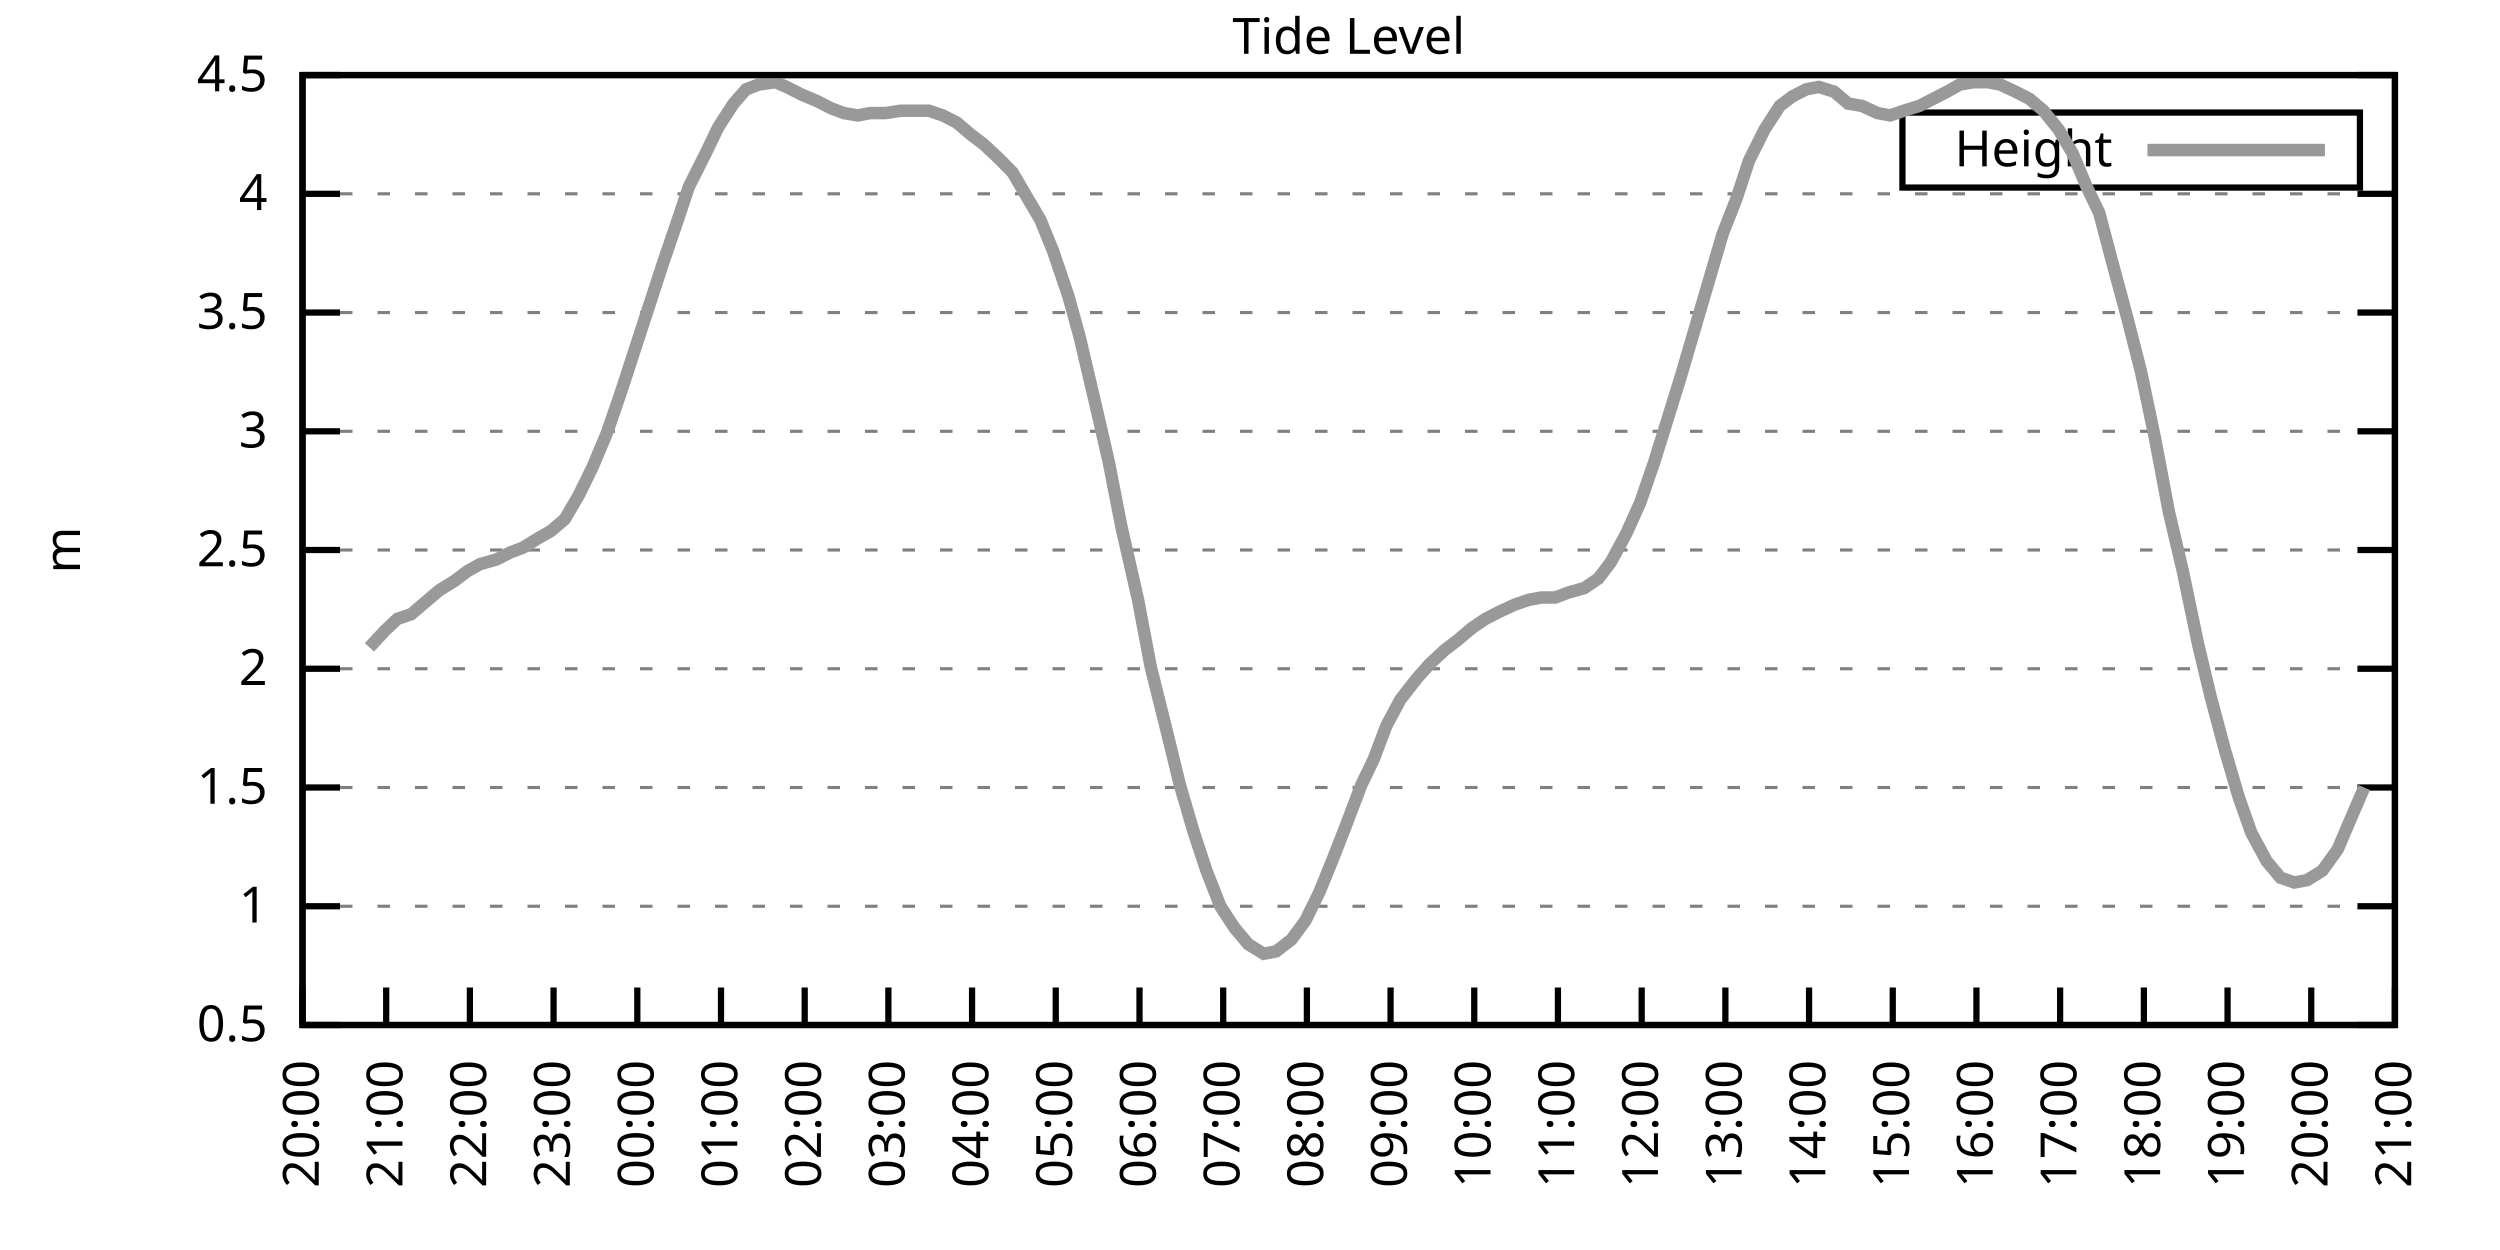
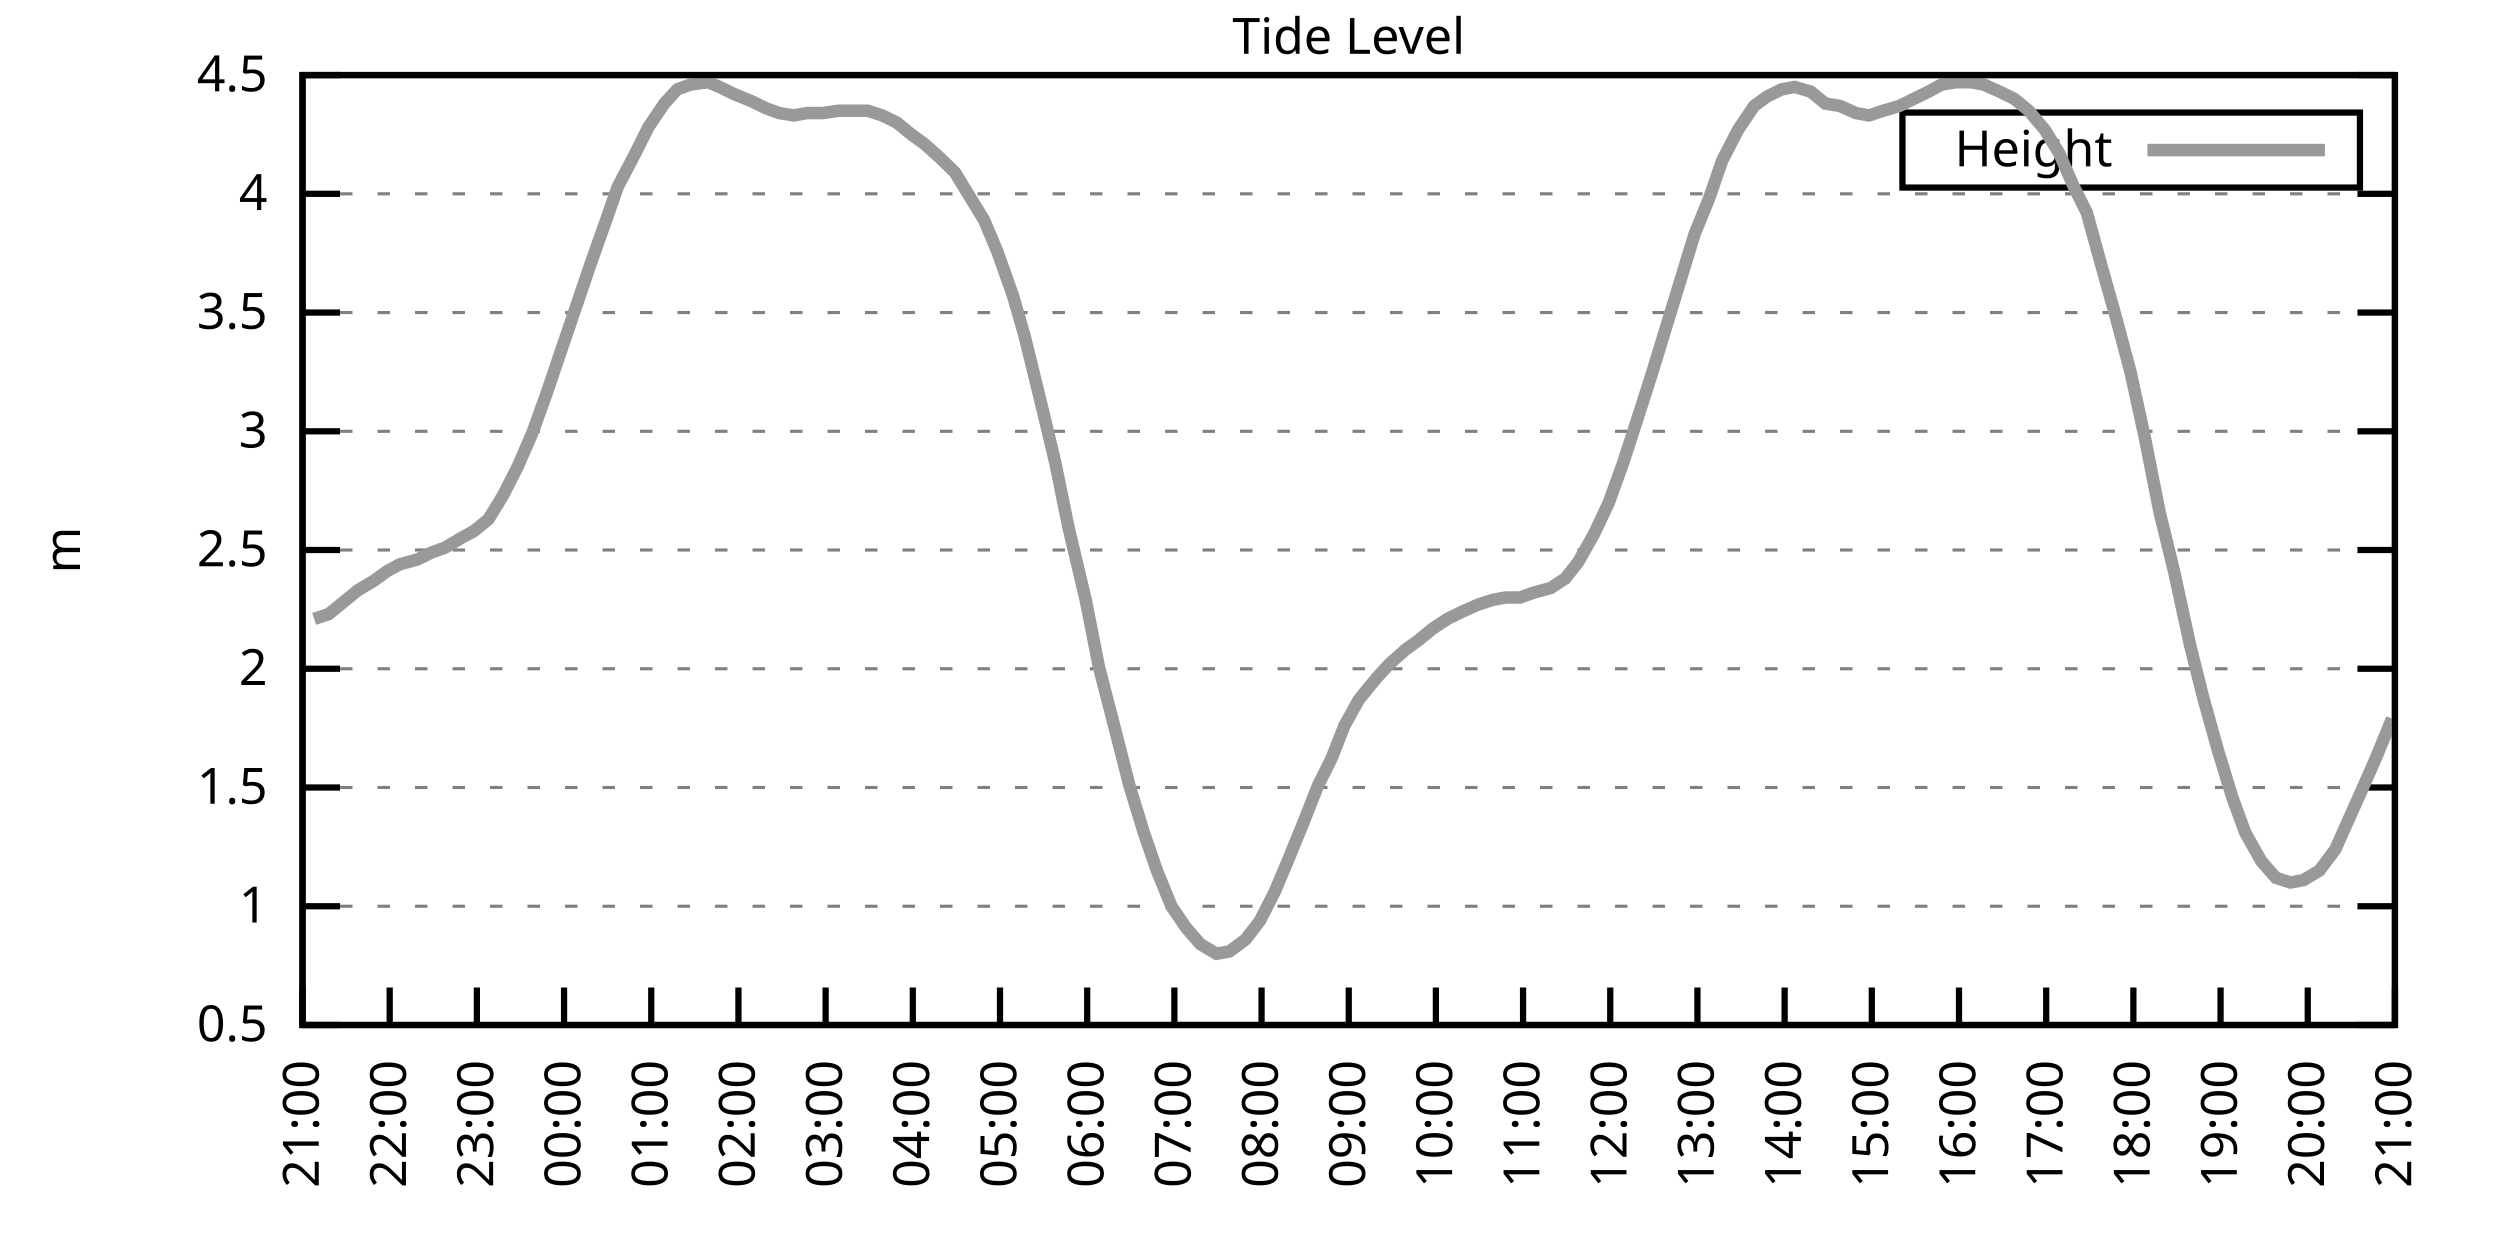
<svg xmlns="http://www.w3.org/2000/svg" xmlns:xlink="http://www.w3.org/1999/xlink" width="400" height="200" viewBox="0 0 400 200">
  <g id="gnuplot_canvas">
    <rect x="0" y="0" width="400" height="200" fill="none" />
    <defs>
      <circle id="gpDot" r="0.5" stroke-width="0.5" stroke="currentColor" />
      <path id="gpPt0" stroke-width="0.333" stroke="currentColor" d="M-1,0 h2 M0,-1 v2" />
      <path id="gpPt1" stroke-width="0.333" stroke="currentColor" d="M-1,-1 L1,1 M1,-1 L-1,1" />
      <path id="gpPt2" stroke-width="0.333" stroke="currentColor" d="M-1,0 L1,0 M0,-1 L0,1 M-1,-1 L1,1 M-1,1 L1,-1" />
      <rect id="gpPt3" stroke-width="0.333" stroke="currentColor" x="-1" y="-1" width="2" height="2" />
      <rect id="gpPt4" stroke-width="0.333" stroke="currentColor" fill="currentColor" x="-1" y="-1" width="2" height="2" />
      <circle id="gpPt5" stroke-width="0.333" stroke="currentColor" cx="0" cy="0" r="1" />
      <use xlink:href="#gpPt5" id="gpPt6" fill="currentColor" stroke="none" />
      <path id="gpPt7" stroke-width="0.333" stroke="currentColor" d="M0,-1.33 L-1.33,0.67 L1.33,0.67 z" />
      <use xlink:href="#gpPt7" id="gpPt8" fill="currentColor" stroke="none" />
      <use xlink:href="#gpPt7" id="gpPt9" stroke="currentColor" transform="rotate(180)" />
      <use xlink:href="#gpPt9" id="gpPt10" fill="currentColor" stroke="none" />
      <use xlink:href="#gpPt3" id="gpPt11" stroke="currentColor" transform="rotate(45)" />
      <use xlink:href="#gpPt11" id="gpPt12" fill="currentColor" stroke="none" />
      <path id="gpPt13" stroke-width="0.333" stroke="currentColor" d="M0,1.330 L1.265,0.411 L0.782,-1.067 L-0.782,-1.076 L-1.265,0.411 z" />
      <use xlink:href="#gpPt13" id="gpPt14" fill="currentColor" stroke="none" />
      <filter id="textbox" filterUnits="objectBoundingBox" x="0" y="0" height="1" width="1">
        <feFlood flood-color="white" flood-opacity="1" result="bgnd" />
        <feComposite in="SourceGraphic" in2="bgnd" operator="atop" />
      </filter>
      <filter id="greybox" filterUnits="objectBoundingBox" x="0" y="0" height="1" width="1">
        <feFlood flood-color="lightgrey" flood-opacity="1" result="grey" />
        <feComposite in="SourceGraphic" in2="grey" operator="atop" />
      </filter>
    </defs>
    <g fill="none" color="white" stroke="currentColor" stroke-width="1.00" stroke-linecap="butt" stroke-linejoin="miter">
</g>
    <g fill="none" color="black" stroke="currentColor" stroke-width="1.00" stroke-linecap="butt" stroke-linejoin="miter">
      <g stroke="none" shape-rendering="crispEdges">
        <polygon fill="rgb(255, 255, 255)" points="48.40,164.00 383.18,164.00 383.18,12.02 48.40,12.02 " />
      </g>
    </g>
    <g fill="none" color="black" stroke="currentColor" stroke-width="1.00" stroke-linecap="butt" stroke-linejoin="miter">
</g>
    <g fill="none" color="black" stroke="black" stroke-width="0.50" stroke-linecap="butt" stroke-linejoin="miter">
</g>
    <g fill="none" color="gray" stroke="currentColor" stroke-width="0.50" stroke-linecap="butt" stroke-linejoin="miter">
      <path stroke="gray" stroke-dasharray="2,4" class="gridline" d="M48.40,164.00 L383.19,164.00  " />
    </g>
    <g fill="none" color="gray" stroke="gray" stroke-width="1.00" stroke-linecap="butt" stroke-linejoin="miter">
</g>
    <g fill="none" color="black" stroke="currentColor" stroke-width="1.00" stroke-linecap="butt" stroke-linejoin="miter">
      <path stroke="black" d="M48.40,164.00 L54.40,164.00 M383.19,164.00 L377.19,164.00  " />
      <g transform="translate(42.80,166.60)" stroke="none" fill="black" font-family="Sans" font-size="8.00" text-anchor="end">
        <text>
          <tspan font-family="Sans"> 0.5</tspan>
        </text>
      </g>
    </g>
    <g fill="none" color="black" stroke="currentColor" stroke-width="1.00" stroke-linecap="butt" stroke-linejoin="miter">
</g>
    <g fill="none" color="black" stroke="black" stroke-width="0.50" stroke-linecap="butt" stroke-linejoin="miter">
</g>
    <g fill="none" color="gray" stroke="currentColor" stroke-width="0.50" stroke-linecap="butt" stroke-linejoin="miter">
      <path stroke="gray" stroke-dasharray="2,4" class="gridline" d="M48.40,145.00 L383.19,145.00  " />
    </g>
    <g fill="none" color="gray" stroke="gray" stroke-width="1.00" stroke-linecap="butt" stroke-linejoin="miter">
</g>
    <g fill="none" color="black" stroke="currentColor" stroke-width="1.00" stroke-linecap="butt" stroke-linejoin="miter">
      <path stroke="black" d="M48.40,145.00 L54.40,145.00 M383.19,145.00 L377.19,145.00  " />
      <g transform="translate(42.80,147.60)" stroke="none" fill="black" font-family="Sans" font-size="8.00" text-anchor="end">
        <text>
          <tspan font-family="Sans"> 1</tspan>
        </text>
      </g>
    </g>
    <g fill="none" color="black" stroke="currentColor" stroke-width="1.00" stroke-linecap="butt" stroke-linejoin="miter">
</g>
    <g fill="none" color="black" stroke="black" stroke-width="0.50" stroke-linecap="butt" stroke-linejoin="miter">
</g>
    <g fill="none" color="gray" stroke="currentColor" stroke-width="0.50" stroke-linecap="butt" stroke-linejoin="miter">
      <path stroke="gray" stroke-dasharray="2,4" class="gridline" d="M48.40,126.00 L383.19,126.00  " />
    </g>
    <g fill="none" color="gray" stroke="gray" stroke-width="1.00" stroke-linecap="butt" stroke-linejoin="miter">
</g>
    <g fill="none" color="black" stroke="currentColor" stroke-width="1.00" stroke-linecap="butt" stroke-linejoin="miter">
      <path stroke="black" d="M48.40,126.00 L54.40,126.00 M383.19,126.00 L377.19,126.00  " />
      <g transform="translate(42.80,128.60)" stroke="none" fill="black" font-family="Sans" font-size="8.00" text-anchor="end">
        <text>
          <tspan font-family="Sans"> 1.5</tspan>
        </text>
      </g>
    </g>
    <g fill="none" color="black" stroke="currentColor" stroke-width="1.00" stroke-linecap="butt" stroke-linejoin="miter">
</g>
    <g fill="none" color="black" stroke="black" stroke-width="0.50" stroke-linecap="butt" stroke-linejoin="miter">
</g>
    <g fill="none" color="gray" stroke="currentColor" stroke-width="0.50" stroke-linecap="butt" stroke-linejoin="miter">
      <path stroke="gray" stroke-dasharray="2,4" class="gridline" d="M48.40,107.00 L383.19,107.00  " />
    </g>
    <g fill="none" color="gray" stroke="gray" stroke-width="1.00" stroke-linecap="butt" stroke-linejoin="miter">
</g>
    <g fill="none" color="black" stroke="currentColor" stroke-width="1.00" stroke-linecap="butt" stroke-linejoin="miter">
      <path stroke="black" d="M48.40,107.00 L54.40,107.00 M383.19,107.00 L377.19,107.00  " />
      <g transform="translate(42.80,109.60)" stroke="none" fill="black" font-family="Sans" font-size="8.00" text-anchor="end">
        <text>
          <tspan font-family="Sans"> 2</tspan>
        </text>
      </g>
    </g>
    <g fill="none" color="black" stroke="currentColor" stroke-width="1.00" stroke-linecap="butt" stroke-linejoin="miter">
</g>
    <g fill="none" color="black" stroke="black" stroke-width="0.50" stroke-linecap="butt" stroke-linejoin="miter">
</g>
    <g fill="none" color="gray" stroke="currentColor" stroke-width="0.50" stroke-linecap="butt" stroke-linejoin="miter">
      <path stroke="gray" stroke-dasharray="2,4" class="gridline" d="M48.40,88.00 L383.19,88.00  " />
    </g>
    <g fill="none" color="gray" stroke="gray" stroke-width="1.00" stroke-linecap="butt" stroke-linejoin="miter">
</g>
    <g fill="none" color="black" stroke="currentColor" stroke-width="1.00" stroke-linecap="butt" stroke-linejoin="miter">
      <path stroke="black" d="M48.40,88.00 L54.40,88.00 M383.19,88.00 L377.19,88.00  " />
      <g transform="translate(42.80,90.60)" stroke="none" fill="black" font-family="Sans" font-size="8.00" text-anchor="end">
        <text>
          <tspan font-family="Sans"> 2.5</tspan>
        </text>
      </g>
    </g>
    <g fill="none" color="black" stroke="currentColor" stroke-width="1.00" stroke-linecap="butt" stroke-linejoin="miter">
</g>
    <g fill="none" color="black" stroke="black" stroke-width="0.50" stroke-linecap="butt" stroke-linejoin="miter">
</g>
    <g fill="none" color="gray" stroke="currentColor" stroke-width="0.50" stroke-linecap="butt" stroke-linejoin="miter">
      <path stroke="gray" stroke-dasharray="2,4" class="gridline" d="M48.40,69.01 L383.19,69.01  " />
    </g>
    <g fill="none" color="gray" stroke="gray" stroke-width="1.00" stroke-linecap="butt" stroke-linejoin="miter">
</g>
    <g fill="none" color="black" stroke="currentColor" stroke-width="1.00" stroke-linecap="butt" stroke-linejoin="miter">
      <path stroke="black" d="M48.40,69.01 L54.40,69.01 M383.19,69.01 L377.19,69.01  " />
      <g transform="translate(42.80,71.61)" stroke="none" fill="black" font-family="Sans" font-size="8.00" text-anchor="end">
        <text>
          <tspan font-family="Sans"> 3</tspan>
        </text>
      </g>
    </g>
    <g fill="none" color="black" stroke="currentColor" stroke-width="1.00" stroke-linecap="butt" stroke-linejoin="miter">
</g>
    <g fill="none" color="black" stroke="black" stroke-width="0.50" stroke-linecap="butt" stroke-linejoin="miter">
</g>
    <g fill="none" color="gray" stroke="currentColor" stroke-width="0.50" stroke-linecap="butt" stroke-linejoin="miter">
      <path stroke="gray" stroke-dasharray="2,4" class="gridline" d="M48.40,50.01 L383.19,50.01  " />
    </g>
    <g fill="none" color="gray" stroke="gray" stroke-width="1.00" stroke-linecap="butt" stroke-linejoin="miter">
</g>
    <g fill="none" color="black" stroke="currentColor" stroke-width="1.00" stroke-linecap="butt" stroke-linejoin="miter">
      <path stroke="black" d="M48.40,50.01 L54.40,50.01 M383.19,50.01 L377.19,50.01  " />
      <g transform="translate(42.80,52.61)" stroke="none" fill="black" font-family="Sans" font-size="8.00" text-anchor="end">
        <text>
          <tspan font-family="Sans"> 3.5</tspan>
        </text>
      </g>
    </g>
    <g fill="none" color="black" stroke="currentColor" stroke-width="1.00" stroke-linecap="butt" stroke-linejoin="miter">
</g>
    <g fill="none" color="black" stroke="black" stroke-width="0.50" stroke-linecap="butt" stroke-linejoin="miter">
</g>
    <g fill="none" color="gray" stroke="currentColor" stroke-width="0.50" stroke-linecap="butt" stroke-linejoin="miter">
      <path stroke="gray" stroke-dasharray="2,4" class="gridline" d="M48.40,31.01 L383.19,31.01  " />
    </g>
    <g fill="none" color="gray" stroke="gray" stroke-width="1.00" stroke-linecap="butt" stroke-linejoin="miter">
</g>
    <g fill="none" color="black" stroke="currentColor" stroke-width="1.00" stroke-linecap="butt" stroke-linejoin="miter">
      <path stroke="black" d="M48.40,31.01 L54.40,31.01 M383.19,31.01 L377.19,31.01  " />
      <g transform="translate(42.80,33.61)" stroke="none" fill="black" font-family="Sans" font-size="8.00" text-anchor="end">
        <text>
          <tspan font-family="Sans"> 4</tspan>
        </text>
      </g>
    </g>
    <g fill="none" color="black" stroke="currentColor" stroke-width="1.00" stroke-linecap="butt" stroke-linejoin="miter">
</g>
    <g fill="none" color="black" stroke="black" stroke-width="0.50" stroke-linecap="butt" stroke-linejoin="miter">
</g>
    <g fill="none" color="gray" stroke="currentColor" stroke-width="0.50" stroke-linecap="butt" stroke-linejoin="miter">
      <path stroke="gray" stroke-dasharray="2,4" class="gridline" d="M48.40,12.01 L383.19,12.01  " />
    </g>
    <g fill="none" color="gray" stroke="gray" stroke-width="1.00" stroke-linecap="butt" stroke-linejoin="miter">
</g>
    <g fill="none" color="black" stroke="currentColor" stroke-width="1.00" stroke-linecap="butt" stroke-linejoin="miter">
      <path stroke="black" d="M48.40,12.01 L54.40,12.01 M383.19,12.01 L377.19,12.01  " />
      <g transform="translate(42.80,14.61)" stroke="none" fill="black" font-family="Sans" font-size="8.00" text-anchor="end">
        <text>
          <tspan font-family="Sans"> 4.5</tspan>
        </text>
      </g>
    </g>
    <g fill="none" color="black" stroke="currentColor" stroke-width="1.00" stroke-linecap="butt" stroke-linejoin="miter">
      <path stroke="black" d="M48.40,164.00 L48.40,158.00  " />
      <g transform="translate(51.00,169.60) rotate(270.00)" stroke="none" fill="black" font-family="Sans" font-size="8.00" text-anchor="end">
        <text>
-           <tspan font-family="Sans">20:00</tspan>
-         </text>
-       </g>
-     </g>
-     <g fill="none" color="black" stroke="currentColor" stroke-width="1.00" stroke-linecap="butt" stroke-linejoin="miter">
-       <path stroke="black" d="M61.79,164.00 L61.79,158.00  " />
-       <g transform="translate(64.39,169.60) rotate(270.00)" stroke="none" fill="black" font-family="Sans" font-size="8.00" text-anchor="end">
-         <text>
          <tspan font-family="Sans">21:00</tspan>
        </text>
      </g>
    </g>
    <g fill="none" color="black" stroke="currentColor" stroke-width="1.00" stroke-linecap="butt" stroke-linejoin="miter">
-       <path stroke="black" d="M75.18,164.00 L75.18,158.00  " />
-       <g transform="translate(77.78,169.60) rotate(270.00)" stroke="none" fill="black" font-family="Sans" font-size="8.00" text-anchor="end">
+       <path stroke="black" d="M62.35,164.00 L62.35,158.00  " />
+       <g transform="translate(64.95,169.60) rotate(270.00)" stroke="none" fill="black" font-family="Sans" font-size="8.00" text-anchor="end">
        <text>
          <tspan font-family="Sans">22:00</tspan>
        </text>
      </g>
    </g>
    <g fill="none" color="black" stroke="currentColor" stroke-width="1.00" stroke-linecap="butt" stroke-linejoin="miter">
-       <path stroke="black" d="M88.57,164.00 L88.57,158.00  " />
-       <g transform="translate(91.17,169.60) rotate(270.00)" stroke="none" fill="black" font-family="Sans" font-size="8.00" text-anchor="end">
+       <path stroke="black" d="M76.30,164.00 L76.30,158.00  " />
+       <g transform="translate(78.90,169.60) rotate(270.00)" stroke="none" fill="black" font-family="Sans" font-size="8.00" text-anchor="end">
        <text>
          <tspan font-family="Sans">23:00</tspan>
        </text>
      </g>
    </g>
    <g fill="none" color="black" stroke="currentColor" stroke-width="1.00" stroke-linecap="butt" stroke-linejoin="miter">
-       <path stroke="black" d="M101.97,164.00 L101.97,158.00  " />
-       <g transform="translate(104.57,169.60) rotate(270.00)" stroke="none" fill="black" font-family="Sans" font-size="8.00" text-anchor="end">
+       <path stroke="black" d="M90.25,164.00 L90.25,158.00  " />
+       <g transform="translate(92.85,169.60) rotate(270.00)" stroke="none" fill="black" font-family="Sans" font-size="8.00" text-anchor="end">
        <text>
          <tspan font-family="Sans">00:00</tspan>
        </text>
      </g>
    </g>
    <g fill="none" color="black" stroke="currentColor" stroke-width="1.00" stroke-linecap="butt" stroke-linejoin="miter">
-       <path stroke="black" d="M115.36,164.00 L115.36,158.00  " />
-       <g transform="translate(117.96,169.60) rotate(270.00)" stroke="none" fill="black" font-family="Sans" font-size="8.00" text-anchor="end">
+       <path stroke="black" d="M104.20,164.00 L104.20,158.00  " />
+       <g transform="translate(106.80,169.60) rotate(270.00)" stroke="none" fill="black" font-family="Sans" font-size="8.00" text-anchor="end">
        <text>
          <tspan font-family="Sans">01:00</tspan>
        </text>
      </g>
    </g>
    <g fill="none" color="black" stroke="currentColor" stroke-width="1.00" stroke-linecap="butt" stroke-linejoin="miter">
-       <path stroke="black" d="M128.75,164.00 L128.75,158.00  " />
-       <g transform="translate(131.35,169.60) rotate(270.00)" stroke="none" fill="black" font-family="Sans" font-size="8.00" text-anchor="end">
+       <path stroke="black" d="M118.15,164.00 L118.15,158.00  " />
+       <g transform="translate(120.75,169.60) rotate(270.00)" stroke="none" fill="black" font-family="Sans" font-size="8.00" text-anchor="end">
        <text>
          <tspan font-family="Sans">02:00</tspan>
        </text>
      </g>
    </g>
    <g fill="none" color="black" stroke="currentColor" stroke-width="1.00" stroke-linecap="butt" stroke-linejoin="miter">
-       <path stroke="black" d="M142.14,164.00 L142.14,158.00  " />
-       <g transform="translate(144.74,169.60) rotate(270.00)" stroke="none" fill="black" font-family="Sans" font-size="8.00" text-anchor="end">
+       <path stroke="black" d="M132.10,164.00 L132.10,158.00  " />
+       <g transform="translate(134.70,169.60) rotate(270.00)" stroke="none" fill="black" font-family="Sans" font-size="8.00" text-anchor="end">
        <text>
          <tspan font-family="Sans">03:00</tspan>
        </text>
      </g>
    </g>
    <g fill="none" color="black" stroke="currentColor" stroke-width="1.00" stroke-linecap="butt" stroke-linejoin="miter">
-       <path stroke="black" d="M155.53,164.00 L155.53,158.00  " />
-       <g transform="translate(158.13,169.60) rotate(270.00)" stroke="none" fill="black" font-family="Sans" font-size="8.00" text-anchor="end">
+       <path stroke="black" d="M146.05,164.00 L146.05,158.00  " />
+       <g transform="translate(148.65,169.60) rotate(270.00)" stroke="none" fill="black" font-family="Sans" font-size="8.00" text-anchor="end">
        <text>
          <tspan font-family="Sans">04:00</tspan>
        </text>
      </g>
    </g>
    <g fill="none" color="black" stroke="currentColor" stroke-width="1.00" stroke-linecap="butt" stroke-linejoin="miter">
-       <path stroke="black" d="M168.92,164.00 L168.92,158.00  " />
-       <g transform="translate(171.52,169.60) rotate(270.00)" stroke="none" fill="black" font-family="Sans" font-size="8.00" text-anchor="end">
+       <path stroke="black" d="M160.00,164.00 L160.00,158.00  " />
+       <g transform="translate(162.60,169.60) rotate(270.00)" stroke="none" fill="black" font-family="Sans" font-size="8.00" text-anchor="end">
        <text>
          <tspan font-family="Sans">05:00</tspan>
        </text>
      </g>
    </g>
    <g fill="none" color="black" stroke="currentColor" stroke-width="1.00" stroke-linecap="butt" stroke-linejoin="miter">
-       <path stroke="black" d="M182.32,164.00 L182.32,158.00  " />
-       <g transform="translate(184.92,169.60) rotate(270.00)" stroke="none" fill="black" font-family="Sans" font-size="8.00" text-anchor="end">
+       <path stroke="black" d="M173.95,164.00 L173.95,158.00  " />
+       <g transform="translate(176.55,169.60) rotate(270.00)" stroke="none" fill="black" font-family="Sans" font-size="8.00" text-anchor="end">
        <text>
          <tspan font-family="Sans">06:00</tspan>
        </text>
      </g>
    </g>
    <g fill="none" color="black" stroke="currentColor" stroke-width="1.00" stroke-linecap="butt" stroke-linejoin="miter">
-       <path stroke="black" d="M195.71,164.00 L195.71,158.00  " />
-       <g transform="translate(198.31,169.60) rotate(270.00)" stroke="none" fill="black" font-family="Sans" font-size="8.00" text-anchor="end">
+       <path stroke="black" d="M187.90,164.00 L187.90,158.00  " />
+       <g transform="translate(190.50,169.60) rotate(270.00)" stroke="none" fill="black" font-family="Sans" font-size="8.00" text-anchor="end">
        <text>
          <tspan font-family="Sans">07:00</tspan>
        </text>
      </g>
    </g>
    <g fill="none" color="black" stroke="currentColor" stroke-width="1.00" stroke-linecap="butt" stroke-linejoin="miter">
-       <path stroke="black" d="M209.10,164.00 L209.10,158.00  " />
-       <g transform="translate(211.70,169.60) rotate(270.00)" stroke="none" fill="black" font-family="Sans" font-size="8.00" text-anchor="end">
+       <path stroke="black" d="M201.85,164.00 L201.85,158.00  " />
+       <g transform="translate(204.45,169.60) rotate(270.00)" stroke="none" fill="black" font-family="Sans" font-size="8.00" text-anchor="end">
        <text>
          <tspan font-family="Sans">08:00</tspan>
        </text>
      </g>
    </g>
    <g fill="none" color="black" stroke="currentColor" stroke-width="1.00" stroke-linecap="butt" stroke-linejoin="miter">
-       <path stroke="black" d="M222.49,164.00 L222.49,158.00  " />
-       <g transform="translate(225.09,169.60) rotate(270.00)" stroke="none" fill="black" font-family="Sans" font-size="8.00" text-anchor="end">
+       <path stroke="black" d="M215.80,164.00 L215.80,158.00  " />
+       <g transform="translate(218.40,169.60) rotate(270.00)" stroke="none" fill="black" font-family="Sans" font-size="8.00" text-anchor="end">
        <text>
          <tspan font-family="Sans">09:00</tspan>
        </text>
      </g>
    </g>
    <g fill="none" color="black" stroke="currentColor" stroke-width="1.00" stroke-linecap="butt" stroke-linejoin="miter">
-       <path stroke="black" d="M235.88,164.00 L235.88,158.00  " />
-       <g transform="translate(238.48,169.60) rotate(270.00)" stroke="none" fill="black" font-family="Sans" font-size="8.00" text-anchor="end">
+       <path stroke="black" d="M229.74,164.00 L229.74,158.00  " />
+       <g transform="translate(232.34,169.60) rotate(270.00)" stroke="none" fill="black" font-family="Sans" font-size="8.00" text-anchor="end">
        <text>
          <tspan font-family="Sans">10:00</tspan>
        </text>
      </g>
    </g>
    <g fill="none" color="black" stroke="currentColor" stroke-width="1.00" stroke-linecap="butt" stroke-linejoin="miter">
-       <path stroke="black" d="M249.27,164.00 L249.27,158.00  " />
-       <g transform="translate(251.87,169.60) rotate(270.00)" stroke="none" fill="black" font-family="Sans" font-size="8.00" text-anchor="end">
+       <path stroke="black" d="M243.69,164.00 L243.69,158.00  " />
+       <g transform="translate(246.29,169.60) rotate(270.00)" stroke="none" fill="black" font-family="Sans" font-size="8.00" text-anchor="end">
        <text>
          <tspan font-family="Sans">11:00</tspan>
        </text>
      </g>
    </g>
    <g fill="none" color="black" stroke="currentColor" stroke-width="1.00" stroke-linecap="butt" stroke-linejoin="miter">
-       <path stroke="black" d="M262.67,164.00 L262.67,158.00  " />
-       <g transform="translate(265.27,169.60) rotate(270.00)" stroke="none" fill="black" font-family="Sans" font-size="8.00" text-anchor="end">
+       <path stroke="black" d="M257.64,164.00 L257.64,158.00  " />
+       <g transform="translate(260.24,169.60) rotate(270.00)" stroke="none" fill="black" font-family="Sans" font-size="8.00" text-anchor="end">
        <text>
          <tspan font-family="Sans">12:00</tspan>
        </text>
      </g>
    </g>
    <g fill="none" color="black" stroke="currentColor" stroke-width="1.00" stroke-linecap="butt" stroke-linejoin="miter">
-       <path stroke="black" d="M276.06,164.00 L276.06,158.00  " />
-       <g transform="translate(278.66,169.60) rotate(270.00)" stroke="none" fill="black" font-family="Sans" font-size="8.00" text-anchor="end">
+       <path stroke="black" d="M271.59,164.00 L271.59,158.00  " />
+       <g transform="translate(274.19,169.60) rotate(270.00)" stroke="none" fill="black" font-family="Sans" font-size="8.00" text-anchor="end">
        <text>
          <tspan font-family="Sans">13:00</tspan>
        </text>
      </g>
    </g>
    <g fill="none" color="black" stroke="currentColor" stroke-width="1.00" stroke-linecap="butt" stroke-linejoin="miter">
-       <path stroke="black" d="M289.45,164.00 L289.45,158.00  " />
-       <g transform="translate(292.05,169.60) rotate(270.00)" stroke="none" fill="black" font-family="Sans" font-size="8.00" text-anchor="end">
+       <path stroke="black" d="M285.54,164.00 L285.54,158.00  " />
+       <g transform="translate(288.14,169.60) rotate(270.00)" stroke="none" fill="black" font-family="Sans" font-size="8.00" text-anchor="end">
        <text>
          <tspan font-family="Sans">14:00</tspan>
        </text>
      </g>
    </g>
    <g fill="none" color="black" stroke="currentColor" stroke-width="1.00" stroke-linecap="butt" stroke-linejoin="miter">
-       <path stroke="black" d="M302.84,164.00 L302.84,158.00  " />
-       <g transform="translate(305.44,169.60) rotate(270.00)" stroke="none" fill="black" font-family="Sans" font-size="8.00" text-anchor="end">
+       <path stroke="black" d="M299.49,164.00 L299.49,158.00  " />
+       <g transform="translate(302.09,169.60) rotate(270.00)" stroke="none" fill="black" font-family="Sans" font-size="8.00" text-anchor="end">
        <text>
          <tspan font-family="Sans">15:00</tspan>
        </text>
      </g>
    </g>
    <g fill="none" color="black" stroke="currentColor" stroke-width="1.00" stroke-linecap="butt" stroke-linejoin="miter">
-       <path stroke="black" d="M316.23,164.00 L316.23,158.00  " />
-       <g transform="translate(318.83,169.60) rotate(270.00)" stroke="none" fill="black" font-family="Sans" font-size="8.00" text-anchor="end">
+       <path stroke="black" d="M313.44,164.00 L313.44,158.00  " />
+       <g transform="translate(316.04,169.60) rotate(270.00)" stroke="none" fill="black" font-family="Sans" font-size="8.00" text-anchor="end">
        <text>
          <tspan font-family="Sans">16:00</tspan>
        </text>
      </g>
    </g>
    <g fill="none" color="black" stroke="currentColor" stroke-width="1.00" stroke-linecap="butt" stroke-linejoin="miter">
-       <path stroke="black" d="M329.62,164.00 L329.62,158.00  " />
-       <g transform="translate(332.22,169.60) rotate(270.00)" stroke="none" fill="black" font-family="Sans" font-size="8.00" text-anchor="end">
+       <path stroke="black" d="M327.39,164.00 L327.39,158.00  " />
+       <g transform="translate(329.99,169.60) rotate(270.00)" stroke="none" fill="black" font-family="Sans" font-size="8.00" text-anchor="end">
        <text>
          <tspan font-family="Sans">17:00</tspan>
        </text>
      </g>
    </g>
    <g fill="none" color="black" stroke="currentColor" stroke-width="1.00" stroke-linecap="butt" stroke-linejoin="miter">
-       <path stroke="black" d="M343.02,164.00 L343.02,158.00  " />
-       <g transform="translate(345.62,169.60) rotate(270.00)" stroke="none" fill="black" font-family="Sans" font-size="8.00" text-anchor="end">
+       <path stroke="black" d="M341.34,164.00 L341.34,158.00  " />
+       <g transform="translate(343.94,169.60) rotate(270.00)" stroke="none" fill="black" font-family="Sans" font-size="8.00" text-anchor="end">
        <text>
          <tspan font-family="Sans">18:00</tspan>
        </text>
      </g>
    </g>
    <g fill="none" color="black" stroke="currentColor" stroke-width="1.00" stroke-linecap="butt" stroke-linejoin="miter">
-       <path stroke="black" d="M356.41,164.00 L356.41,158.00  " />
-       <g transform="translate(359.01,169.60) rotate(270.00)" stroke="none" fill="black" font-family="Sans" font-size="8.00" text-anchor="end">
+       <path stroke="black" d="M355.29,164.00 L355.29,158.00  " />
+       <g transform="translate(357.89,169.60) rotate(270.00)" stroke="none" fill="black" font-family="Sans" font-size="8.00" text-anchor="end">
        <text>
          <tspan font-family="Sans">19:00</tspan>
        </text>
      </g>
    </g>
    <g fill="none" color="black" stroke="currentColor" stroke-width="1.00" stroke-linecap="butt" stroke-linejoin="miter">
-       <path stroke="black" d="M369.80,164.00 L369.80,158.00  " />
-       <g transform="translate(372.40,169.60) rotate(270.00)" stroke="none" fill="black" font-family="Sans" font-size="8.00" text-anchor="end">
+       <path stroke="black" d="M369.24,164.00 L369.24,158.00  " />
+       <g transform="translate(371.84,169.60) rotate(270.00)" stroke="none" fill="black" font-family="Sans" font-size="8.00" text-anchor="end">
        <text>
          <tspan font-family="Sans">20:00</tspan>
        </text>
      </g>
    </g>
    <g fill="none" color="black" stroke="currentColor" stroke-width="1.00" stroke-linecap="butt" stroke-linejoin="miter">
      <path stroke="black" d="M383.19,164.00 L383.19,158.00  " />
      <g transform="translate(385.79,169.60) rotate(270.00)" stroke="none" fill="black" font-family="Sans" font-size="8.00" text-anchor="end">
        <text>
          <tspan font-family="Sans">21:00</tspan>
        </text>
      </g>
    </g>
    <g fill="none" color="black" stroke="currentColor" stroke-width="1.00" stroke-linecap="butt" stroke-linejoin="miter">
</g>
    <g fill="none" color="black" stroke="currentColor" stroke-width="1.00" stroke-linecap="butt" stroke-linejoin="miter">
      <path stroke="black" d="M48.40,12.01 L48.40,164.00 L383.19,164.00 L383.19,12.01 L48.40,12.01 Z  " />
    </g>
    <g fill="none" color="black" stroke="currentColor" stroke-width="1.00" stroke-linecap="butt" stroke-linejoin="miter">
</g>
    <g fill="none" color="black" stroke="currentColor" stroke-width="1.00" stroke-linecap="butt" stroke-linejoin="miter">
      <path stroke="black" d="M304.39,30.01 L304.39,18.01 L377.59,18.01 L377.59,30.01 L304.39,30.01 Z  " />
    </g>
    <g id="Tide_level_plot_1">
      <g fill="none" color="white" stroke="black" stroke-width="2.00" stroke-linecap="butt" stroke-linejoin="miter">
</g>
      <g fill="none" color="black" stroke="currentColor" stroke-width="2.00" stroke-linecap="butt" stroke-linejoin="miter">
        <g transform="translate(337.99,26.61)" stroke="none" fill="black" font-family="Sans" font-size="8.00" text-anchor="end">
          <text>
            <tspan font-family="Sans">Height</tspan>
          </text>
        </g>
      </g>
      <g fill="none" color="black" stroke="currentColor" stroke-width="2.00" stroke-linecap="butt" stroke-linejoin="miter">
-         <path stroke="rgb(153, 153, 153)" d="M343.59,24.01 L371.99,24.01 M59.11,103.58 L61.57,100.92 L63.58,99.02 L65.81,98.26 L68.04,96.36 L70.27,94.46   L72.73,92.94 L74.74,91.42 L76.75,90.28 L79.42,89.52 L81.66,88.38 L83.66,87.63 L86.12,86.11 L88.13,84.97   L90.36,83.07 L92.59,79.27 L94.82,74.71 L97.06,69.39 L99.29,62.93 L101.52,56.09 L103.75,49.25 L105.98,42.41   L108.44,35.19 L110.22,29.87 L112.90,24.55 L114.91,20.37 L117.37,16.57 L119.38,14.29 L121.38,13.53 L124.06,13.15   L125.85,13.91 L128.08,15.05 L130.76,16.19 L132.99,17.33 L135.00,18.09 L137.23,18.47 L139.24,18.09 L141.69,18.09   L144.15,17.71 L146.38,17.71 L148.61,17.71 L150.85,18.47 L153.08,19.61 L155.31,21.51 L157.32,23.03 L159.77,25.31   L162.01,27.59 L164.01,31.01 L166.47,35.19 L168.48,40.13 L170.93,47.35 L172.72,53.81 L175.40,65.21 L177.41,73.95   L179.41,84.21 L182.09,95.98 L184.10,106.62 L186.56,116.50 L188.79,125.62 L191.02,133.22 L193.03,139.30 L195.26,145.00   L197.49,148.42 L199.73,151.08 L202.18,152.60 L204.19,152.22 L206.64,150.32 L208.88,147.28 L211.11,142.72 L213.12,137.78   L215.35,132.08 L217.80,125.62 L219.81,121.44 L221.82,116.12 L224.05,111.94 L226.73,108.52 L228.74,106.24 L231.20,103.96   L233.20,102.44 L235.44,100.54 L237.67,99.02 L239.90,97.88 L242.36,96.74 L244.59,95.98 L246.60,95.60 L248.83,95.60   L250.84,94.84 L253.51,94.08 L255.75,92.56 L257.76,89.90 L260.21,85.35 L262.44,80.41 L264.67,73.95 L266.68,67.49   L268.92,60.27 L271.15,52.67 L273.38,45.07 L275.61,37.47 L277.84,31.77 L279.85,25.69 L282.31,20.75 L284.76,16.95   L286.77,15.43 L289.00,14.29 L291.01,13.91 L293.47,14.67 L295.70,16.57 L297.93,16.95 L300.39,18.09 L302.39,18.47   L304.63,17.71 L307.08,16.95 L309.31,15.81 L311.54,14.67 L313.55,13.53 L315.79,13.15 L318.02,13.15 L320.03,13.53   L322.48,14.67 L324.71,15.81 L326.95,17.71 L329.40,20.75 L331.63,24.55 L333.86,29.87 L335.87,34.05 L337.88,41.65   L340.34,50.77 L342.57,59.51 L344.80,70.15 L347.03,81.93 L349.26,91.42 L351.72,103.20 L353.73,111.56 L355.96,119.92   L358.19,127.52 L360.20,133.22 L362.66,137.78 L364.89,140.44 L367.12,141.20 L369.13,140.82 L371.58,139.30 L374.04,135.88   L375.82,131.70 L378.28,126.00  " />
+         <path stroke="rgb(153, 153, 153)" d="M343.59,24.01 L371.99,24.01 M50.26,99.02 L52.58,98.26 L54.91,96.36 L57.23,94.46 L59.79,92.94 L61.88,91.42   L63.98,90.28 L66.77,89.52 L69.09,88.38 L71.18,87.63 L73.74,86.11 L75.83,84.97 L78.16,83.07 L80.48,79.27   L82.81,74.71 L85.13,69.39 L87.46,62.93 L89.78,56.09 L92.11,49.25 L94.43,42.41 L96.99,35.19 L98.85,29.87   L101.64,24.55 L103.73,20.37 L106.29,16.57 L108.38,14.29 L110.48,13.53 L113.27,13.15 L115.13,13.91 L117.45,15.05   L120.24,16.19 L122.57,17.33 L124.66,18.09 L126.98,18.47 L129.08,18.09 L131.63,18.09 L134.19,17.71 L136.51,17.71   L138.84,17.71 L141.16,18.47 L143.49,19.61 L145.81,21.51 L147.91,23.03 L150.46,25.31 L152.79,27.59 L154.88,31.01   L157.44,35.19 L159.53,40.13 L162.09,47.35 L163.95,53.81 L166.74,65.21 L168.83,73.95 L170.92,84.21 L173.71,95.98   L175.81,106.62 L178.36,116.50 L180.69,125.62 L183.01,133.22 L185.11,139.30 L187.43,145.00 L189.76,148.42 L192.08,151.08   L194.64,152.60 L196.73,152.22 L199.29,150.32 L201.61,147.28 L203.94,142.72 L206.03,137.78 L208.36,132.08 L210.91,125.62   L213.01,121.44 L215.10,116.12 L217.42,111.94 L220.21,108.52 L222.30,106.24 L224.86,103.96 L226.95,102.44 L229.28,100.54   L231.60,99.02 L233.93,97.88 L236.49,96.74 L238.81,95.98 L240.90,95.60 L243.23,95.60 L245.32,94.84 L248.11,94.08   L250.44,92.56 L252.53,89.90 L255.09,85.35 L257.41,80.41 L259.74,73.95 L261.83,67.49 L264.15,60.27 L266.48,52.67   L268.80,45.07 L271.13,37.47 L273.45,31.77 L275.55,25.69 L278.10,20.75 L280.66,16.95 L282.75,15.43 L285.08,14.29   L287.17,13.91 L289.73,14.67 L292.05,16.57 L294.38,16.95 L296.94,18.09 L299.03,18.47 L301.35,17.71 L303.91,16.95   L306.23,15.81 L308.56,14.67 L310.65,13.53 L312.98,13.15 L315.30,13.15 L317.39,13.53 L319.95,14.67 L322.28,15.81   L324.60,17.71 L327.16,20.75 L329.48,24.55 L331.81,29.87 L333.90,34.05 L335.99,41.65 L338.55,50.77 L340.88,59.51   L343.20,70.15 L345.53,81.93 L347.85,91.42 L350.41,103.20 L352.50,111.56 L354.83,119.92 L357.15,127.52 L359.24,133.22   L361.80,137.78 L364.13,140.44 L366.45,141.20 L368.54,140.82 L371.10,139.30 L373.66,135.88 L375.52,131.70 L378.08,126.00   L380.40,120.68 L382.73,114.98  " />
      </g>
    </g>
    <g fill="none" color="black" stroke="currentColor" stroke-width="2.00" stroke-linecap="butt" stroke-linejoin="miter">
</g>
    <g fill="none" color="black" stroke="black" stroke-width="1.00" stroke-linecap="butt" stroke-linejoin="miter">
</g>
    <g fill="none" color="black" stroke="currentColor" stroke-width="1.00" stroke-linecap="butt" stroke-linejoin="miter">
      <path stroke="black" d="M48.40,12.01 L48.40,164.00 L383.19,164.00 L383.19,12.01 L48.40,12.01 Z  " />
      <g transform="translate(12.80,88.01) rotate(270.00)" stroke="none" fill="black" font-family="Sans" font-size="8.00" text-anchor="middle">
        <text>
          <tspan font-family="Sans">m</tspan>
        </text>
      </g>
    </g>
    <g fill="none" color="black" stroke="currentColor" stroke-width="1.00" stroke-linecap="butt" stroke-linejoin="miter">
</g>
    <g fill="none" color="black" stroke="currentColor" stroke-width="1.00" stroke-linecap="butt" stroke-linejoin="miter">
      <g transform="translate(215.79,8.61)" stroke="none" fill="black" font-family="Sans" font-size="8.00" text-anchor="middle">
        <text>
          <tspan font-family="Sans">Tide Level</tspan>
        </text>
      </g>
    </g>
    <g fill="none" color="black" stroke="currentColor" stroke-width="1.00" stroke-linecap="butt" stroke-linejoin="miter">
</g>
  </g>
</svg>
